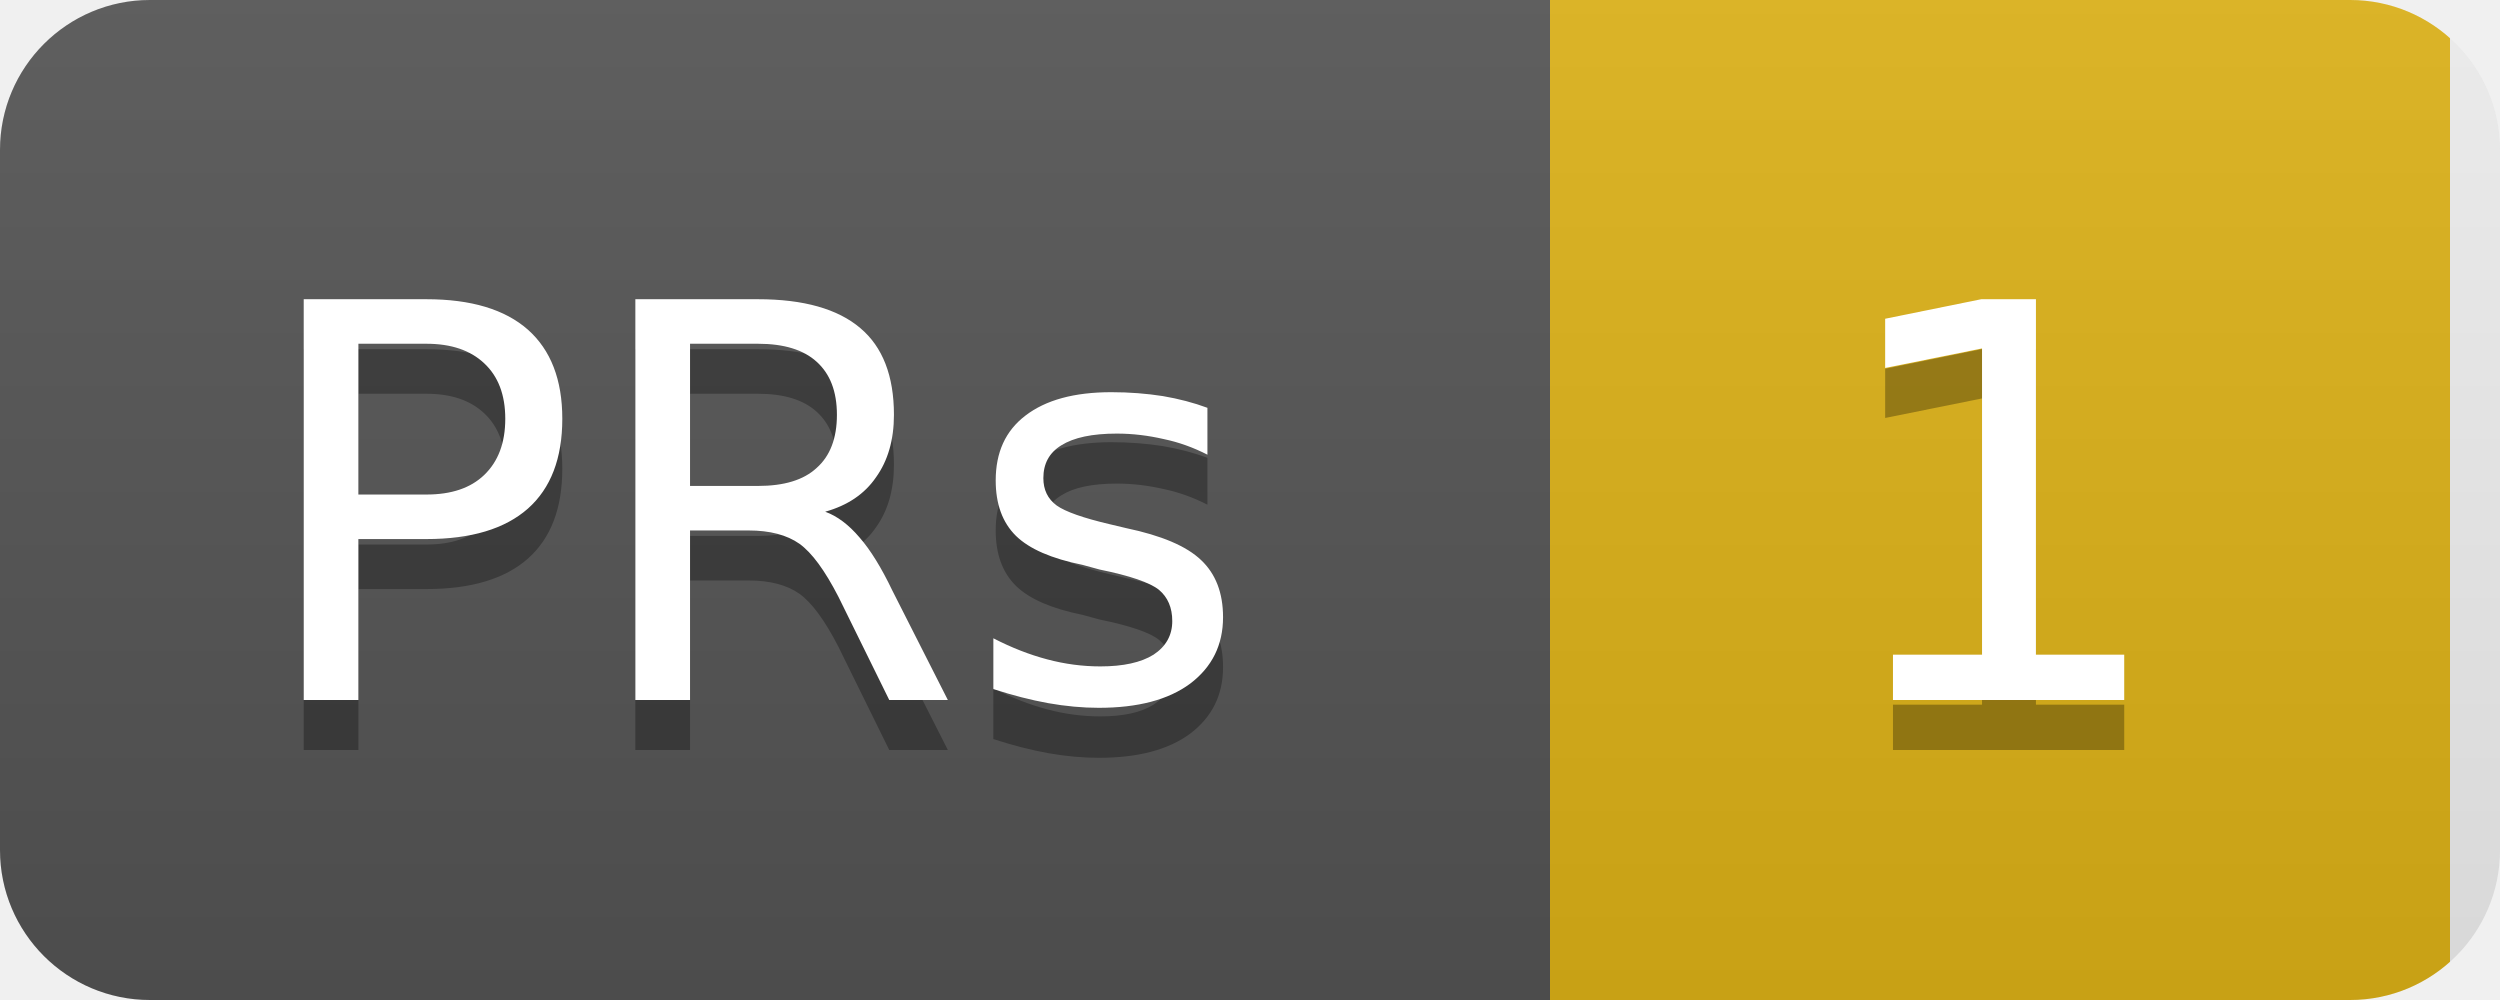
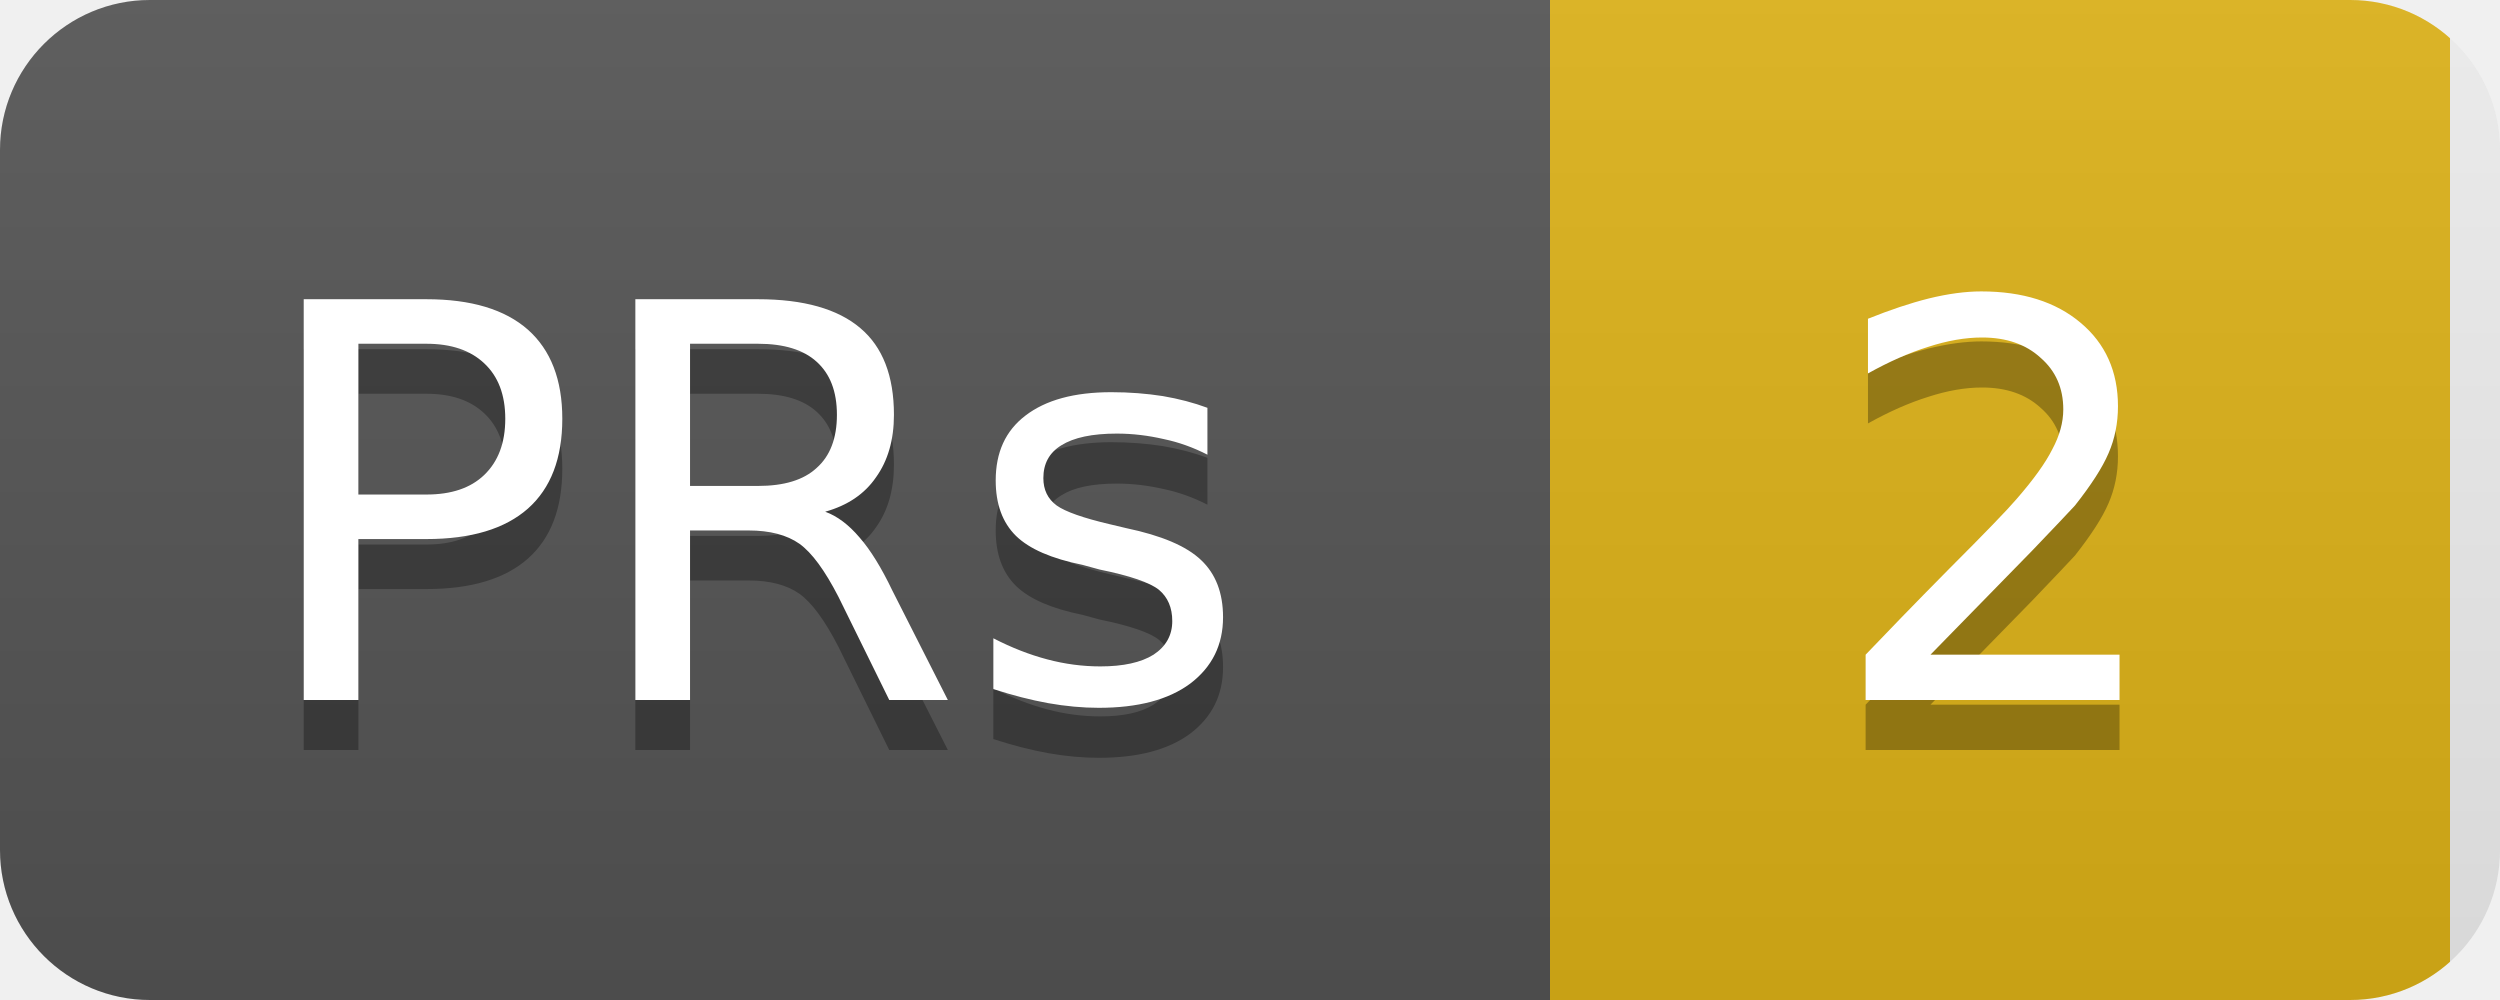
<svg xmlns="http://www.w3.org/2000/svg" width="50" height="20">
  <linearGradient id="b" x2="0" y2="100%">
    <stop offset="0" stop-color="#bbb" stop-opacity=".1" />
    <stop offset="1" stop-opacity=".1" />
  </linearGradient>
  <clipPath id="a">
    <rect width="50" height="20" rx="3" fill="#fff" />
  </clipPath>
  <g clip-path="url(#a)">
    <rect width="31" height="20" fill="#555" />
    <rect x="31" width="18" height="20" fill="#dfb317" />
    <rect width="50" height="20" fill="url(#b)" />
  </g>
  <g fill="#fff" text-anchor="middle" font-family="DejaVu Sans,Verdana,Geneva,sans-serif" font-size="11">
    <text x="15" y="15" fill="#010101" fill-opacity=".3">PRs</text>
    <text x="15" y="14">PRs</text>
-     <text x="40" y="15" fill="#010101" fill-opacity=".3">1</text>
-     <text x="40" y="14">1</text>
+     <text x="40" y="15" fill="#010101" fill-opacity=".3">2</text>
+     <text x="40" y="14">2</text>
  </g>
</svg>
